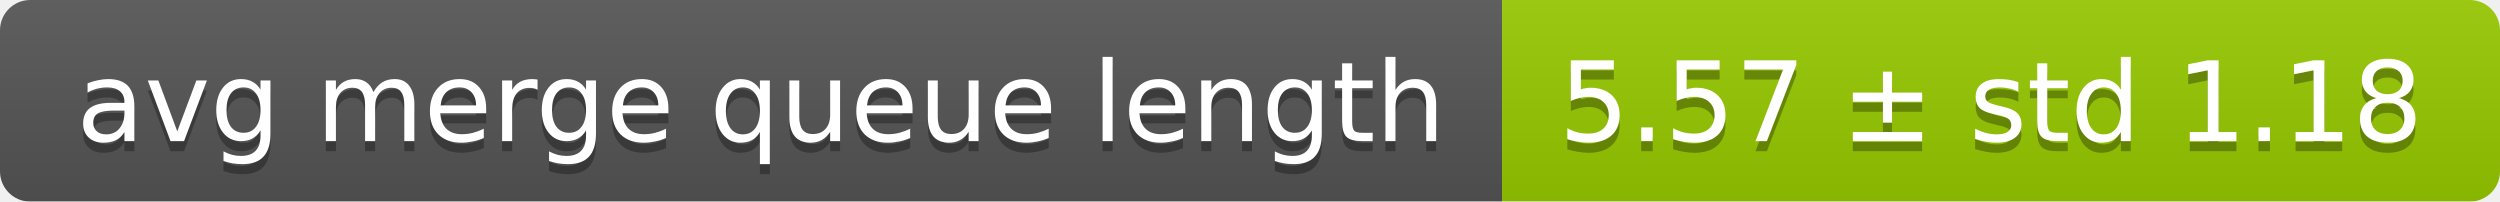
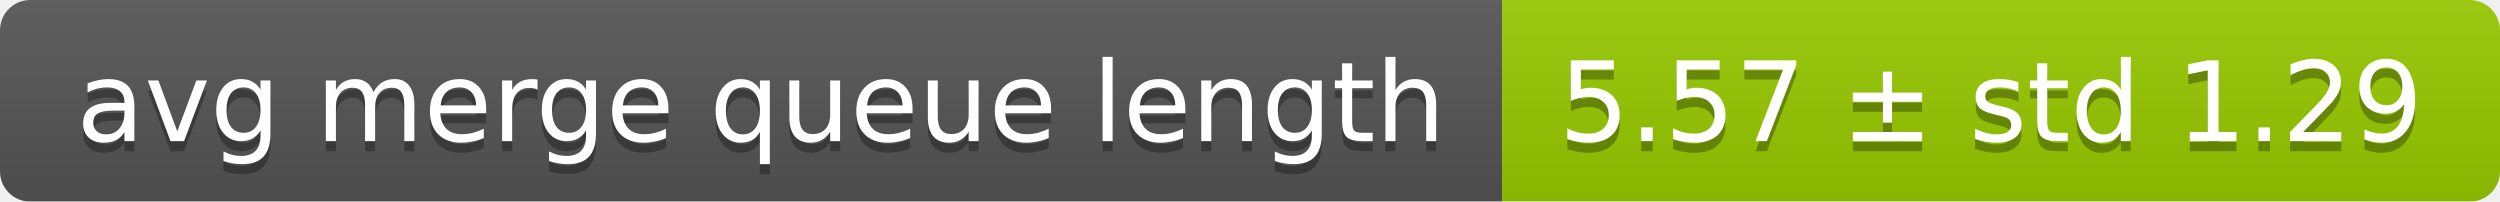
<svg xmlns="http://www.w3.org/2000/svg" width="248" height="20">
  <linearGradient id="smooth" x2="0" y2="100%">
    <stop offset="0" stop-color="#bbb" stop-opacity=".1" />
    <stop offset="1" stop-opacity=".1" />
  </linearGradient>
  <mask id="round">
    <rect width="248" height="20" rx="3" fill="#fff" />
  </mask>
  <g mask="url(#round)">
    <rect width="149" height="20" fill="#555" />
    <rect x="149" width="99" height="20" fill="#97ca00" />
    <rect width="248" height="20" fill="url(#smooth)" />
  </g>
  <g fill="#fff" text-anchor="middle" font-family="DejaVu Sans,Verdana,Geneva,sans-serif" font-size="11">
    <text x="75.5" y="15" fill="#010101" fill-opacity=".3">avg merge queue length</text>
    <text x="75.5" y="14">avg merge queue length</text>
-     <text x="197.5" y="15" fill="#010101" fill-opacity=".3">5.57 ± std 1.18</text>
-     <text x="197.5" y="14">5.57 ± std 1.18</text>
+     <text x="197.5" y="15" fill="#010101" fill-opacity=".3">5.57 ± std 1.29</text>
+     <text x="197.5" y="14">5.57 ± std 1.29</text>
  </g>
</svg>
